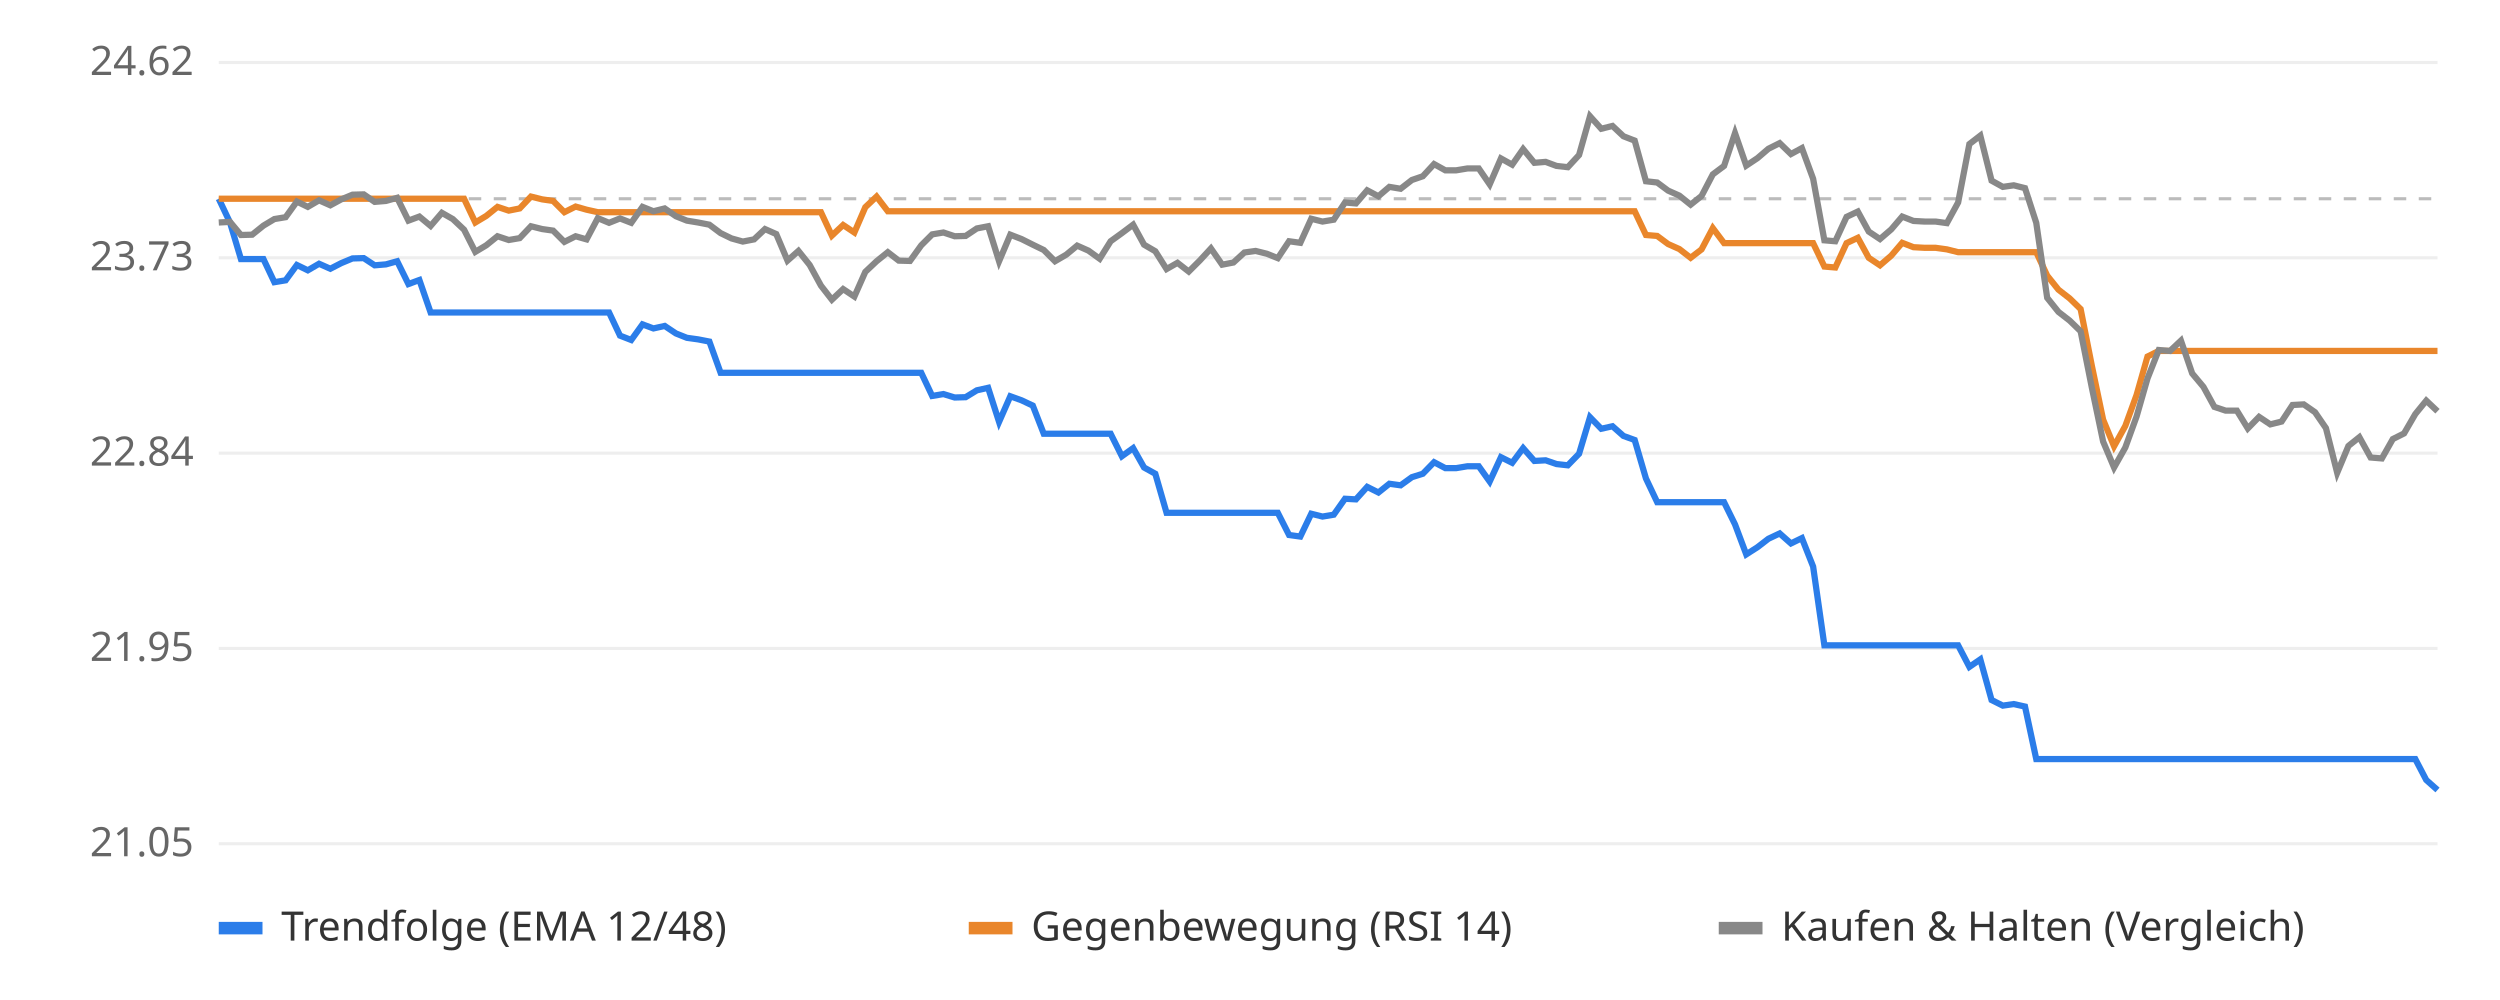
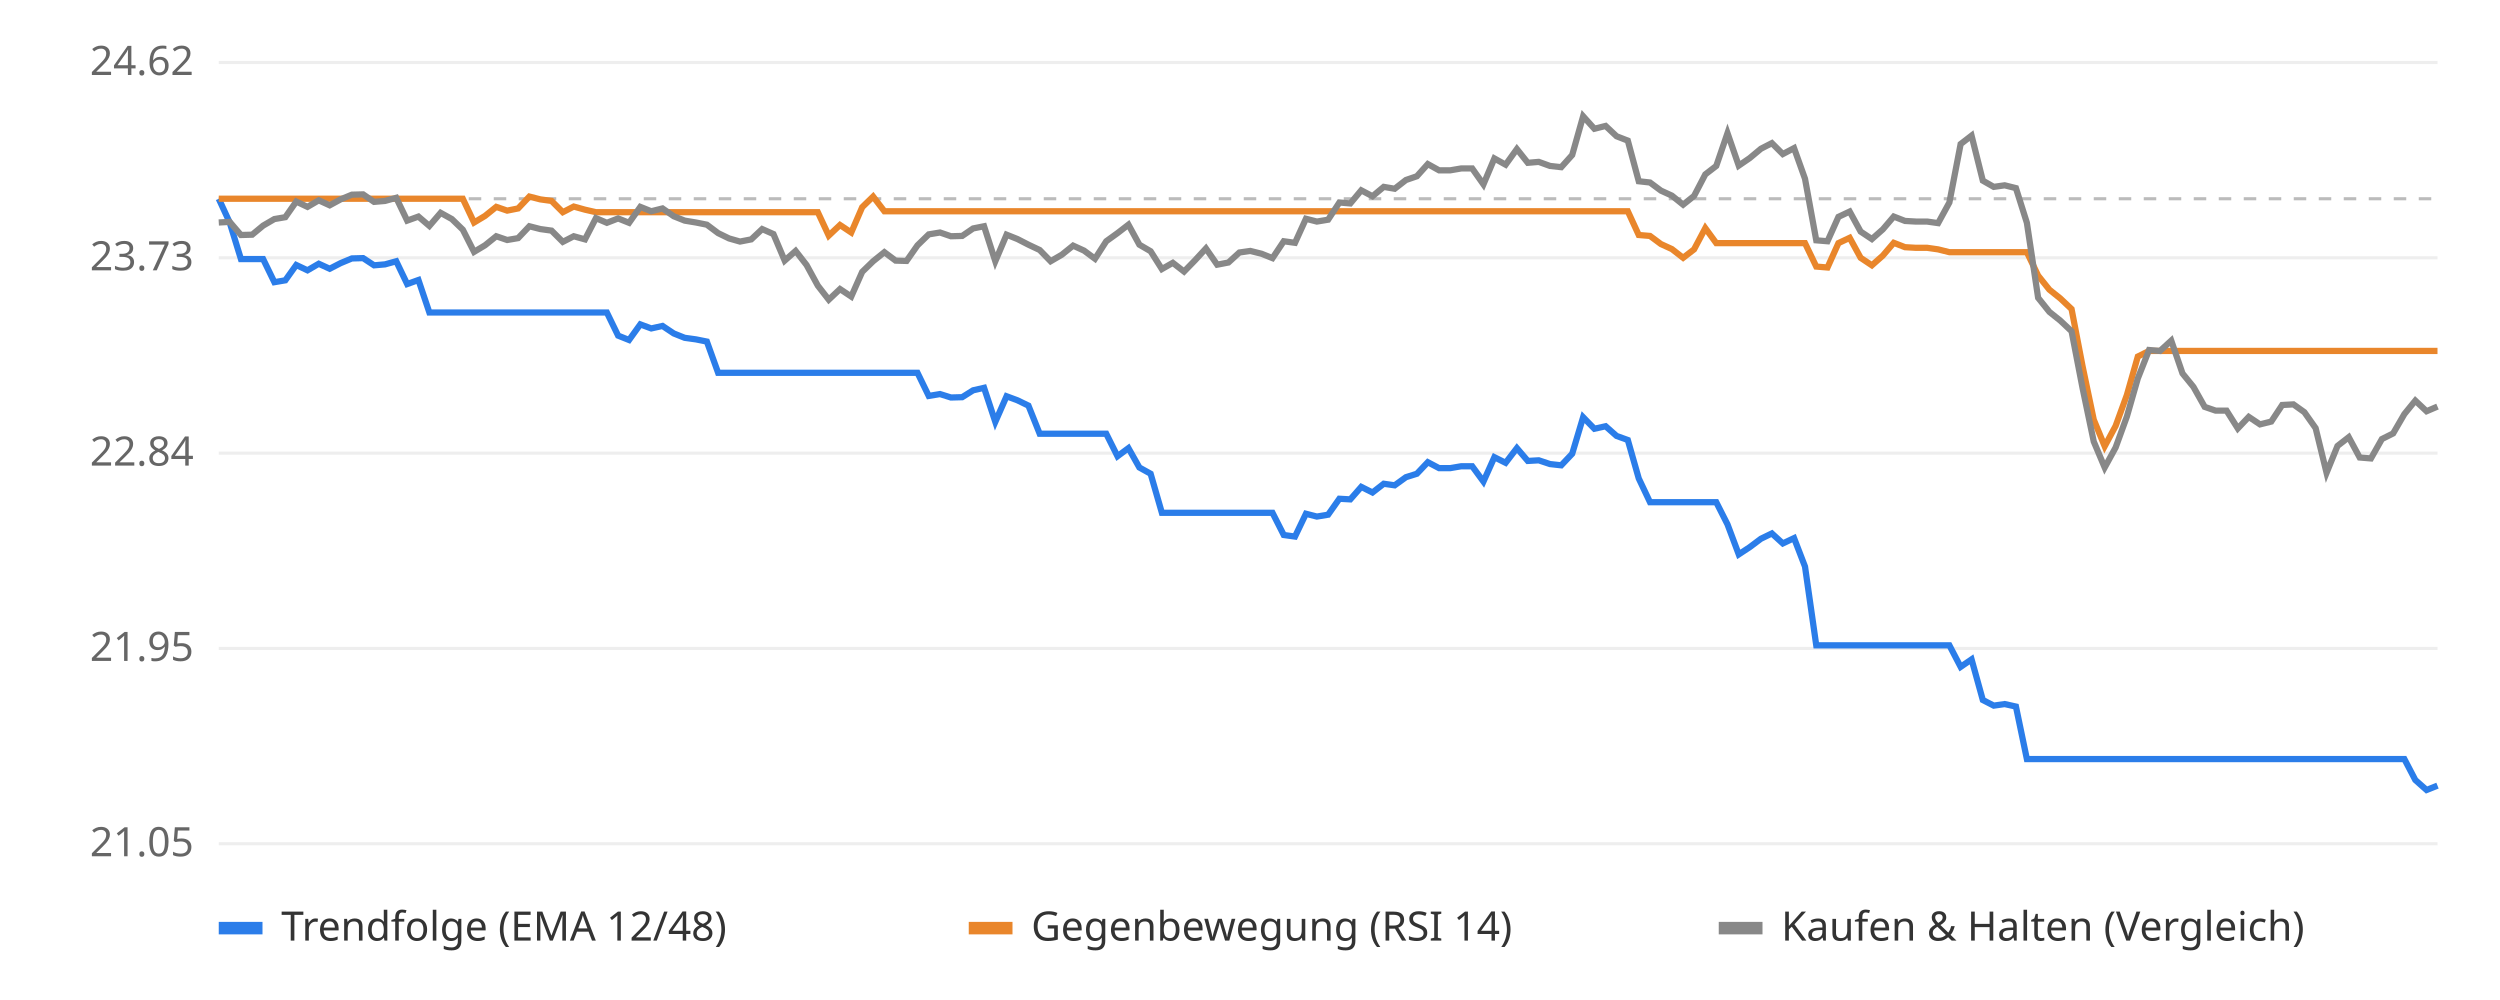
<svg xmlns="http://www.w3.org/2000/svg" viewBox="0 0 800 320" font-family="sans-serif" font-size="13">
  <rect width="800" height="320" fill="#ffffff" />
  <line x1="70" x2="780" y1="270.0" y2="270.0" stroke="#eeeeee" />
  <text x="62" y="274.0" text-anchor="end" fill="#666">21.05</text>
  <line x1="70" x2="780" y1="207.5" y2="207.5" stroke="#eeeeee" />
  <text x="62" y="211.5" text-anchor="end" fill="#666">21.95</text>
  <line x1="70" x2="780" y1="145.0" y2="145.0" stroke="#eeeeee" />
  <text x="62" y="149.0" text-anchor="end" fill="#666">22.84</text>
  <line x1="70" x2="780" y1="82.5" y2="82.5" stroke="#eeeeee" />
  <text x="62" y="86.5" text-anchor="end" fill="#666">23.73</text>
  <line x1="70" x2="780" y1="20.0" y2="20.0" stroke="#eeeeee" />
  <text x="62" y="24.0" text-anchor="end" fill="#666">24.62</text>
  <line x1="70" x2="780" y1="63.6" y2="63.6" stroke="#bbbbbb" stroke-dasharray="4 4" />
-   <polyline points="70.0,63.6 73.6,71.2 77.1,82.9 80.7,82.9 84.3,82.9 87.8,90.3 91.4,89.7 95.0,84.8 98.5,86.5 102.1,84.4 105.7,86.0 109.2,84.2 112.8,82.7 116.4,82.6 119.9,84.9 123.5,84.6 127.1,83.6 130.7,90.9 134.2,89.6 137.8,100.0 141.4,100.0 144.9,100.0 148.5,100.0 152.1,100.0 155.6,100.0 159.2,100.0 162.8,100.0 166.3,100.0 169.9,100.0 173.5,100.0 177.0,100.0 180.6,100.0 184.2,100.0 187.7,100.0 191.3,100.0 194.9,100.0 198.4,107.4 202.0,108.8 205.6,103.8 209.1,105.1 212.7,104.3 216.3,106.7 219.8,108.1 223.4,108.6 227.0,109.3 230.6,119.3 234.1,119.3 237.7,119.3 241.3,119.3 244.8,119.3 248.4,119.3 252.0,119.3 255.5,119.3 259.1,119.3 262.7,119.3 266.2,119.3 269.8,119.3 273.4,119.3 276.9,119.3 280.5,119.3 284.1,119.3 287.6,119.3 291.2,119.3 294.8,119.3 298.3,126.7 301.9,126.1 305.5,127.2 309.0,127.1 312.6,124.9 316.2,124.1 319.7,135.0 323.3,126.8 326.9,128.1 330.5,129.8 334.0,138.8 337.6,138.8 341.2,138.8 344.7,138.8 348.3,138.8 351.9,138.8 355.4,138.8 359.0,146.0 362.6,143.4 366.1,149.6 369.7,151.6 373.3,164.1 376.8,164.1 380.4,164.1 384.0,164.1 387.5,164.1 391.1,164.1 394.7,164.1 398.2,164.1 401.8,164.1 405.4,164.1 408.9,164.1 412.5,171.2 416.1,171.7 419.6,164.4 423.2,165.3 426.8,164.7 430.4,159.6 433.9,159.8 437.5,155.8 441.1,157.6 444.6,154.8 448.2,155.3 451.8,152.7 455.3,151.6 458.9,147.9 462.5,149.8 466.0,149.8 469.6,149.2 473.2,149.2 476.7,154.1 480.3,146.3 483.9,148.1 487.4,143.4 491.0,147.5 494.6,147.3 498.1,148.5 501.7,148.9 505.3,145.2 508.8,133.5 512.4,137.2 516.0,136.4 519.5,139.5 523.1,140.8 526.7,153.1 530.3,160.7 533.8,160.7 537.4,160.7 541.0,160.7 544.5,160.7 548.1,160.7 551.7,160.7 555.2,167.8 558.8,177.4 562.4,175.1 565.9,172.4 569.5,170.7 573.1,173.9 576.6,172.2 580.2,181.3 583.8,206.5 587.3,206.5 590.9,206.5 594.5,206.5 598.0,206.5 601.6,206.5 605.2,206.5 608.7,206.5 612.3,206.5 615.9,206.5 619.4,206.5 623.0,206.5 626.6,206.5 630.2,213.4 633.7,211.0 637.3,224.0 640.9,225.8 644.4,225.3 648.0,226.1 651.6,242.9 655.1,242.9 658.7,242.9 662.3,242.9 665.8,242.9 669.4,242.9 673.0,242.9 676.5,242.9 680.1,242.9 683.7,242.9 687.2,242.9 690.8,242.9 694.4,242.9 697.9,242.9 701.5,242.9 705.1,242.9 708.6,242.9 712.2,242.9 715.8,242.9 719.3,242.9 722.9,242.9 726.5,242.9 730.1,242.9 733.6,242.9 737.2,242.9 740.8,242.9 744.3,242.9 747.9,242.9 751.5,242.9 755.0,242.9 758.6,242.9 762.2,242.9 765.7,242.9 769.3,242.9 772.9,242.9 776.4,249.6 780.0,252.8" fill="none" stroke="#2b7de9" stroke-width="2" />
-   <polyline points="70.0,63.6 73.6,63.6 77.1,63.6 80.7,63.6 84.3,63.6 87.8,63.6 91.4,63.6 95.0,63.6 98.5,63.6 102.1,63.6 105.7,63.6 109.2,63.6 112.8,63.6 116.4,63.6 119.9,63.6 123.5,63.6 127.1,63.6 130.7,63.6 134.2,63.6 137.8,63.6 141.4,63.6 144.9,63.6 148.5,63.6 152.1,71.2 155.6,69.1 159.2,66.2 162.8,67.4 166.3,66.7 169.9,62.9 173.5,63.8 177.0,64.3 180.6,67.9 184.2,66.1 187.7,67.1 191.3,67.9 194.9,67.9 198.4,67.9 202.0,67.9 205.6,67.9 209.1,67.9 212.7,67.9 216.3,67.9 219.8,67.9 223.4,67.9 227.0,67.9 230.6,67.9 234.1,67.9 237.7,67.9 241.3,67.9 244.8,67.9 248.4,67.9 252.0,67.9 255.5,67.9 259.1,67.9 262.7,67.9 266.2,75.4 269.8,72.0 273.4,74.4 276.9,66.3 280.5,62.9 284.1,67.6 287.6,67.6 291.2,67.6 294.8,67.6 298.3,67.6 301.9,67.6 305.5,67.6 309.0,67.6 312.6,67.6 316.2,67.6 319.7,67.6 323.3,67.6 326.9,67.6 330.5,67.6 334.0,67.6 337.6,67.6 341.2,67.6 344.7,67.6 348.3,67.6 351.9,67.6 355.4,67.6 359.0,67.6 362.6,67.6 366.1,67.6 369.7,67.6 373.3,67.6 376.8,67.6 380.4,67.6 384.0,67.6 387.5,67.6 391.1,67.6 394.7,67.6 398.2,67.6 401.8,67.6 405.4,67.6 408.9,67.6 412.5,67.6 416.1,67.6 419.6,67.6 423.2,67.6 426.8,67.6 430.4,67.6 433.9,67.6 437.5,67.6 441.1,67.6 444.6,67.6 448.2,67.6 451.8,67.6 455.3,67.6 458.9,67.6 462.5,67.6 466.0,67.6 469.6,67.6 473.2,67.6 476.7,67.6 480.3,67.6 483.9,67.6 487.4,67.6 491.0,67.6 494.6,67.6 498.1,67.6 501.7,67.6 505.3,67.6 508.8,67.6 512.4,67.6 516.0,67.6 519.5,67.6 523.1,67.6 526.7,75.2 530.3,75.5 533.8,78.1 537.4,79.7 541.0,82.5 544.5,79.8 548.1,73.0 551.7,77.8 555.2,77.8 558.8,77.8 562.4,77.8 565.9,77.8 569.5,77.8 573.1,77.8 576.6,77.8 580.2,77.8 583.8,85.3 587.3,85.6 590.9,77.8 594.5,76.1 598.0,82.5 601.6,84.9 605.2,81.8 608.7,77.7 612.3,79.1 615.9,79.3 619.4,79.3 623.0,79.8 626.6,80.7 630.2,80.7 633.7,80.7 637.3,80.7 640.9,80.7 644.4,80.7 648.0,80.7 651.6,80.7 655.1,88.2 658.7,92.7 662.3,95.5 665.8,98.9 669.4,117.1 673.0,134.3 676.5,142.8 680.1,136.3 683.7,126.4 687.2,114.1 690.8,112.3 694.4,112.3 697.9,112.3 701.5,112.3 705.1,112.3 708.6,112.3 712.2,112.3 715.8,112.3 719.3,112.3 722.9,112.3 726.5,112.3 730.1,112.3 733.6,112.3 737.2,112.3 740.8,112.3 744.3,112.3 747.9,112.3 751.5,112.3 755.0,112.3 758.6,112.3 762.2,112.3 765.7,112.3 769.3,112.3 772.9,112.3 776.4,112.3 780.0,112.3" fill="none" stroke="#e9862b" stroke-width="2" />
-   <polyline points="70.0,71.2 73.6,71.0 77.1,75.2 80.7,75.1 84.3,72.2 87.8,70.1 91.4,69.5 95.0,64.5 98.5,66.2 102.1,64.1 105.7,65.7 109.2,63.8 112.8,62.3 116.4,62.2 119.9,64.6 123.5,64.3 127.1,63.3 130.7,70.6 134.2,69.3 137.8,72.3 141.4,68.1 144.9,70.1 148.5,73.5 152.1,80.6 155.6,78.5 159.2,75.6 162.8,76.8 166.3,76.2 169.9,72.4 173.5,73.3 177.0,73.8 180.6,77.4 184.2,75.6 187.7,76.6 191.3,69.8 194.9,71.3 198.4,69.9 202.0,71.3 205.6,66.2 209.1,67.6 212.7,66.7 216.3,69.2 219.8,70.6 223.4,71.2 227.0,71.9 230.6,74.6 234.1,76.3 237.7,77.3 241.3,76.6 244.8,73.3 248.4,74.9 252.0,83.4 255.5,80.3 259.1,84.8 262.7,91.4 266.2,95.9 269.8,92.5 273.4,94.9 276.9,87.0 280.5,83.6 284.1,80.7 287.6,83.4 291.2,83.5 294.8,78.5 298.3,75.0 301.9,74.4 305.5,75.6 309.0,75.5 312.6,73.1 316.2,72.4 319.7,83.6 323.3,75.1 326.9,76.5 330.5,78.3 334.0,80.0 337.6,83.6 341.2,81.5 344.7,78.6 348.3,80.2 351.9,82.8 355.4,77.2 359.0,74.6 362.6,71.9 366.1,78.3 369.7,80.4 373.3,86.1 376.8,84.1 380.4,86.9 384.0,83.3 387.5,79.5 391.1,84.7 394.7,84.0 398.2,80.8 401.8,80.3 405.4,81.2 408.9,82.6 412.5,77.2 416.1,77.7 419.6,70.0 423.2,70.9 426.8,70.3 430.4,64.8 433.9,65.1 437.5,60.9 441.1,62.8 444.6,59.8 448.2,60.4 451.8,57.6 455.3,56.4 458.9,52.5 462.5,54.5 466.0,54.5 469.6,53.9 473.2,53.9 476.7,59.0 480.3,50.7 483.9,52.7 487.4,47.7 491.0,52.1 494.6,51.8 498.1,53.1 501.7,53.5 505.3,49.6 508.8,37.2 512.4,41.2 516.0,40.3 519.5,43.6 523.1,45.0 526.7,58.0 530.3,58.4 533.8,61.0 537.4,62.6 541.0,65.5 544.5,62.7 548.1,55.8 551.7,53.1 555.2,42.6 558.8,53.0 562.4,50.6 565.9,47.6 569.5,45.8 573.1,49.3 576.6,47.4 580.2,57.2 583.8,76.9 587.3,77.2 590.9,69.4 594.5,67.7 598.0,74.1 601.6,76.5 605.2,73.4 608.7,69.3 612.3,70.7 615.9,70.9 619.4,70.9 623.0,71.4 626.6,64.8 630.2,46.1 633.7,43.4 637.3,57.8 640.9,59.8 644.4,59.3 648.0,60.2 651.6,71.3 655.1,95.3 658.7,99.8 662.3,102.6 665.8,106.0 669.4,124.1 673.0,141.3 676.5,149.6 680.1,143.2 683.7,133.3 687.2,121.1 690.8,112.0 694.4,112.3 697.9,109.0 701.5,119.5 705.1,123.8 708.6,130.2 712.2,131.4 715.8,131.4 719.3,137.1 722.9,133.4 726.5,135.8 730.1,134.9 733.6,129.6 737.2,129.4 740.8,131.9 744.3,137.0 747.9,151.3 751.5,142.7 755.0,139.9 758.6,146.4 762.2,146.7 765.7,140.5 769.3,138.7 772.9,132.5 776.4,128.2 780.0,131.6" fill="none" stroke="#888888" stroke-width="2" />
+   <polyline points="70.0,63.6 73.5,71.2 77.1,82.9 80.7,82.9 84.2,82.9 87.8,90.3 91.3,89.7 94.8,84.8 98.4,86.5 102.0,84.4 105.5,86.0 109.0,84.2 112.6,82.7 116.2,82.6 119.7,84.9 123.2,84.6 126.8,83.6 130.3,90.9 133.9,89.6 137.4,100.0 141.0,100.0 144.6,100.0 148.1,100.0 151.7,100.0 155.2,100.0 158.8,100.0 162.3,100.0 165.8,100.0 169.4,100.0 172.9,100.0 176.5,100.0 180.1,100.0 183.6,100.0 187.2,100.0 190.7,100.0 194.2,100.0 197.8,107.4 201.3,108.8 204.9,103.8 208.4,105.1 212.0,104.3 215.6,106.7 219.1,108.1 222.7,108.6 226.2,109.3 229.8,119.3 233.3,119.3 236.8,119.3 240.4,119.3 243.9,119.3 247.5,119.3 251.1,119.3 254.6,119.3 258.1,119.3 261.7,119.3 265.2,119.3 268.8,119.3 272.4,119.3 275.9,119.3 279.4,119.3 283.0,119.3 286.6,119.3 290.1,119.3 293.6,119.3 297.2,126.7 300.8,126.1 304.3,127.2 307.9,127.1 311.4,124.9 314.9,124.1 318.5,135.0 322.1,126.8 325.6,128.1 329.1,129.8 332.7,138.8 336.2,138.8 339.8,138.8 343.4,138.8 346.9,138.8 350.4,138.8 354.0,138.8 357.6,146.0 361.1,143.4 364.6,149.6 368.2,151.6 371.8,164.1 375.3,164.1 378.9,164.1 382.4,164.1 385.9,164.1 389.5,164.1 393.1,164.1 396.6,164.1 400.1,164.1 403.7,164.1 407.2,164.1 410.8,171.2 414.4,171.7 417.9,164.4 421.4,165.3 425.0,164.7 428.6,159.6 432.1,159.8 435.6,155.8 439.2,157.6 442.8,154.8 446.3,155.3 449.9,152.7 453.4,151.6 456.9,147.9 460.5,149.8 464.1,149.8 467.6,149.2 471.1,149.2 474.7,154.1 478.2,146.3 481.8,148.1 485.4,143.4 488.9,147.5 492.4,147.3 496.0,148.5 499.6,148.9 503.1,145.2 506.6,133.5 510.2,137.2 513.8,136.4 517.3,139.5 520.9,140.8 524.4,153.1 528.0,160.7 531.5,160.7 535.0,160.7 538.6,160.7 542.1,160.7 545.7,160.7 549.2,160.7 552.8,167.8 556.4,177.4 559.9,175.1 563.5,172.4 567.0,170.7 570.5,173.9 574.1,172.2 577.6,181.3 581.2,206.5 584.8,206.5 588.3,206.5 591.9,206.5 595.4,206.5 599.0,206.5 602.5,206.5 606.0,206.5 609.6,206.5 613.1,206.5 616.7,206.5 620.2,206.5 623.8,206.5 627.4,213.4 630.9,211.0 634.5,224.0 638.0,225.8 641.5,225.3 645.1,226.1 648.6,242.9 652.2,242.9 655.8,242.9 659.3,242.9 662.9,242.9 666.4,242.9 670.0,242.9 673.5,242.9 677.0,242.9 680.6,242.9 684.1,242.9 687.7,242.9 691.2,242.9 694.8,242.9 698.4,242.9 701.9,242.9 705.5,242.9 709.0,242.9 712.5,242.9 716.1,242.9 719.6,242.9 723.2,242.9 726.8,242.9 730.3,242.9 733.9,242.9 737.4,242.9 741.0,242.9 744.5,242.9 748.0,242.9 751.6,242.9 755.1,242.9 758.7,242.9 762.2,242.9 765.8,242.9 769.4,242.9 772.9,249.6 776.5,252.8 780.0,251.4" fill="none" stroke="#2b7de9" stroke-width="2" />
+   <polyline points="70.0,63.6 73.5,63.6 77.1,63.6 80.7,63.6 84.2,63.6 87.8,63.6 91.3,63.6 94.8,63.6 98.4,63.6 102.0,63.6 105.5,63.6 109.0,63.6 112.6,63.6 116.2,63.6 119.7,63.6 123.2,63.6 126.8,63.6 130.3,63.6 133.9,63.6 137.4,63.6 141.0,63.6 144.6,63.6 148.1,63.6 151.7,71.2 155.2,69.1 158.8,66.2 162.3,67.4 165.8,66.7 169.4,62.9 172.9,63.8 176.5,64.3 180.1,67.9 183.6,66.1 187.2,67.1 190.7,67.9 194.2,67.9 197.8,67.9 201.3,67.9 204.9,67.9 208.4,67.9 212.0,67.9 215.6,67.9 219.1,67.9 222.7,67.9 226.2,67.9 229.8,67.9 233.3,67.9 236.8,67.9 240.4,67.9 243.9,67.9 247.5,67.9 251.1,67.9 254.6,67.9 258.1,67.9 261.7,67.9 265.2,75.4 268.8,72.0 272.4,74.4 275.9,66.3 279.4,62.9 283.0,67.6 286.6,67.6 290.1,67.6 293.6,67.6 297.2,67.6 300.8,67.6 304.3,67.6 307.9,67.6 311.4,67.6 314.9,67.6 318.5,67.6 322.1,67.6 325.6,67.6 329.1,67.6 332.7,67.6 336.2,67.6 339.8,67.6 343.4,67.6 346.9,67.6 350.4,67.6 354.0,67.6 357.6,67.6 361.1,67.6 364.6,67.6 368.2,67.6 371.8,67.6 375.3,67.6 378.9,67.6 382.4,67.6 385.9,67.6 389.5,67.6 393.1,67.6 396.6,67.6 400.1,67.6 403.7,67.6 407.2,67.6 410.8,67.6 414.4,67.6 417.9,67.6 421.4,67.6 425.0,67.6 428.6,67.6 432.1,67.6 435.6,67.6 439.2,67.6 442.8,67.6 446.3,67.6 449.9,67.6 453.4,67.6 456.9,67.6 460.5,67.6 464.1,67.6 467.6,67.6 471.1,67.6 474.7,67.6 478.2,67.6 481.8,67.6 485.4,67.6 488.9,67.6 492.4,67.6 496.0,67.6 499.6,67.6 503.1,67.6 506.6,67.6 510.2,67.6 513.8,67.6 517.3,67.6 520.9,67.6 524.4,75.2 528.0,75.5 531.5,78.1 535.0,79.7 538.6,82.5 542.1,79.8 545.7,73.0 549.2,77.8 552.8,77.8 556.4,77.8 559.9,77.8 563.5,77.8 567.0,77.8 570.5,77.8 574.1,77.8 577.6,77.8 581.2,85.3 584.8,85.6 588.3,77.8 591.9,76.1 595.4,82.5 599.0,84.9 602.5,81.8 606.0,77.7 609.6,79.1 613.1,79.3 616.7,79.3 620.2,79.8 623.8,80.7 627.4,80.7 630.9,80.7 634.5,80.7 638.0,80.7 641.5,80.7 645.1,80.7 648.6,80.7 652.2,88.2 655.8,92.7 659.3,95.5 662.9,98.9 666.4,117.1 670.0,134.3 673.5,142.8 677.0,136.3 680.6,126.4 684.1,114.1 687.7,112.3 691.2,112.3 694.8,112.3 698.4,112.3 701.9,112.3 705.5,112.3 709.0,112.3 712.5,112.3 716.1,112.3 719.6,112.3 723.2,112.3 726.8,112.3 730.3,112.3 733.9,112.3 737.4,112.3 741.0,112.3 744.5,112.3 748.0,112.3 751.6,112.3 755.1,112.3 758.7,112.3 762.2,112.3 765.8,112.3 769.4,112.3 772.9,112.3 776.5,112.3 780.0,112.3" fill="none" stroke="#e9862b" stroke-width="2" />
+   <polyline points="70.0,71.2 73.5,71.0 77.1,75.2 80.7,75.1 84.2,72.2 87.8,70.1 91.3,69.5 94.8,64.5 98.4,66.2 102.0,64.1 105.5,65.7 109.0,63.8 112.6,62.3 116.2,62.2 119.7,64.6 123.2,64.3 126.8,63.3 130.3,70.6 133.9,69.3 137.4,72.3 141.0,68.1 144.6,70.1 148.1,73.5 151.7,80.6 155.2,78.5 158.8,75.6 162.3,76.8 165.8,76.2 169.4,72.4 172.9,73.3 176.5,73.8 180.1,77.4 183.6,75.6 187.2,76.6 190.7,69.8 194.2,71.3 197.8,69.9 201.3,71.3 204.9,66.2 208.4,67.6 212.0,66.7 215.6,69.2 219.1,70.6 222.7,71.2 226.2,71.9 229.8,74.6 233.3,76.3 236.8,77.3 240.4,76.6 243.9,73.3 247.5,74.9 251.1,83.4 254.6,80.3 258.1,84.8 261.7,91.4 265.2,95.9 268.8,92.5 272.4,94.9 275.9,87.0 279.4,83.6 283.0,80.7 286.6,83.4 290.1,83.5 293.6,78.5 297.2,75.0 300.8,74.4 304.3,75.6 307.9,75.5 311.4,73.1 314.9,72.4 318.5,83.6 322.1,75.1 325.6,76.5 329.1,78.3 332.7,80.0 336.2,83.6 339.8,81.5 343.4,78.6 346.9,80.2 350.4,82.8 354.0,77.2 357.6,74.6 361.1,71.9 364.6,78.3 368.2,80.4 371.8,86.1 375.3,84.1 378.9,86.9 382.4,83.3 385.9,79.5 389.5,84.7 393.1,84.0 396.6,80.8 400.1,80.3 403.7,81.2 407.2,82.6 410.8,77.2 414.4,77.7 417.9,70.0 421.4,70.9 425.0,70.3 428.6,64.8 432.1,65.1 435.6,60.9 439.2,62.8 442.8,59.8 446.3,60.4 449.9,57.6 453.4,56.4 456.9,52.5 460.5,54.5 464.1,54.5 467.6,53.9 471.1,53.9 474.7,59.0 478.2,50.7 481.8,52.7 485.4,47.7 488.9,52.1 492.4,51.8 496.0,53.1 499.6,53.5 503.1,49.6 506.6,37.2 510.2,41.2 513.8,40.3 517.3,43.6 520.9,45.0 524.4,58.0 528.0,58.4 531.5,61.0 535.0,62.6 538.6,65.5 542.1,62.7 545.7,55.8 549.2,53.1 552.8,42.6 556.4,53.0 559.9,50.6 563.5,47.6 567.0,45.8 570.5,49.3 574.1,47.4 577.6,57.2 581.2,76.9 584.8,77.2 588.3,69.4 591.9,67.7 595.4,74.1 599.0,76.5 602.5,73.4 606.0,69.3 609.6,70.7 613.1,70.9 616.7,70.9 620.2,71.4 623.8,64.8 627.4,46.1 630.9,43.4 634.5,57.8 638.0,59.8 641.5,59.3 645.1,60.2 648.6,71.3 652.2,95.3 655.8,99.8 659.3,102.6 662.9,106.0 666.4,124.1 670.0,141.3 673.5,149.6 677.0,143.2 680.6,133.3 684.1,121.1 687.7,112.0 691.2,112.3 694.8,109.0 698.4,119.5 701.9,123.8 705.5,130.2 709.0,131.4 712.5,131.4 716.1,137.1 719.6,133.4 723.2,135.8 726.8,134.9 730.3,129.6 733.9,129.4 737.4,131.9 741.0,137.0 744.5,151.3 748.0,142.7 751.6,139.9 755.1,146.4 758.7,146.7 762.2,140.5 765.8,138.7 769.4,132.5 772.9,128.2 776.5,131.6 780.0,130.1" fill="none" stroke="#888888" stroke-width="2" />
  <rect x="70" y="295" width="14" height="4" fill="#2b7de9" />
  <text x="90" y="301" fill="#333">Trendfolge (EMA 12/48)</text>
  <rect x="310" y="295" width="14" height="4" fill="#e9862b" />
  <text x="330" y="301" fill="#333">Gegenbewegung (RSI 14)</text>
  <rect x="550" y="295" width="14" height="4" fill="#888888" />
  <text x="570" y="301" fill="#333">Kaufen &amp; Halten (Vergleich)</text>
</svg>
